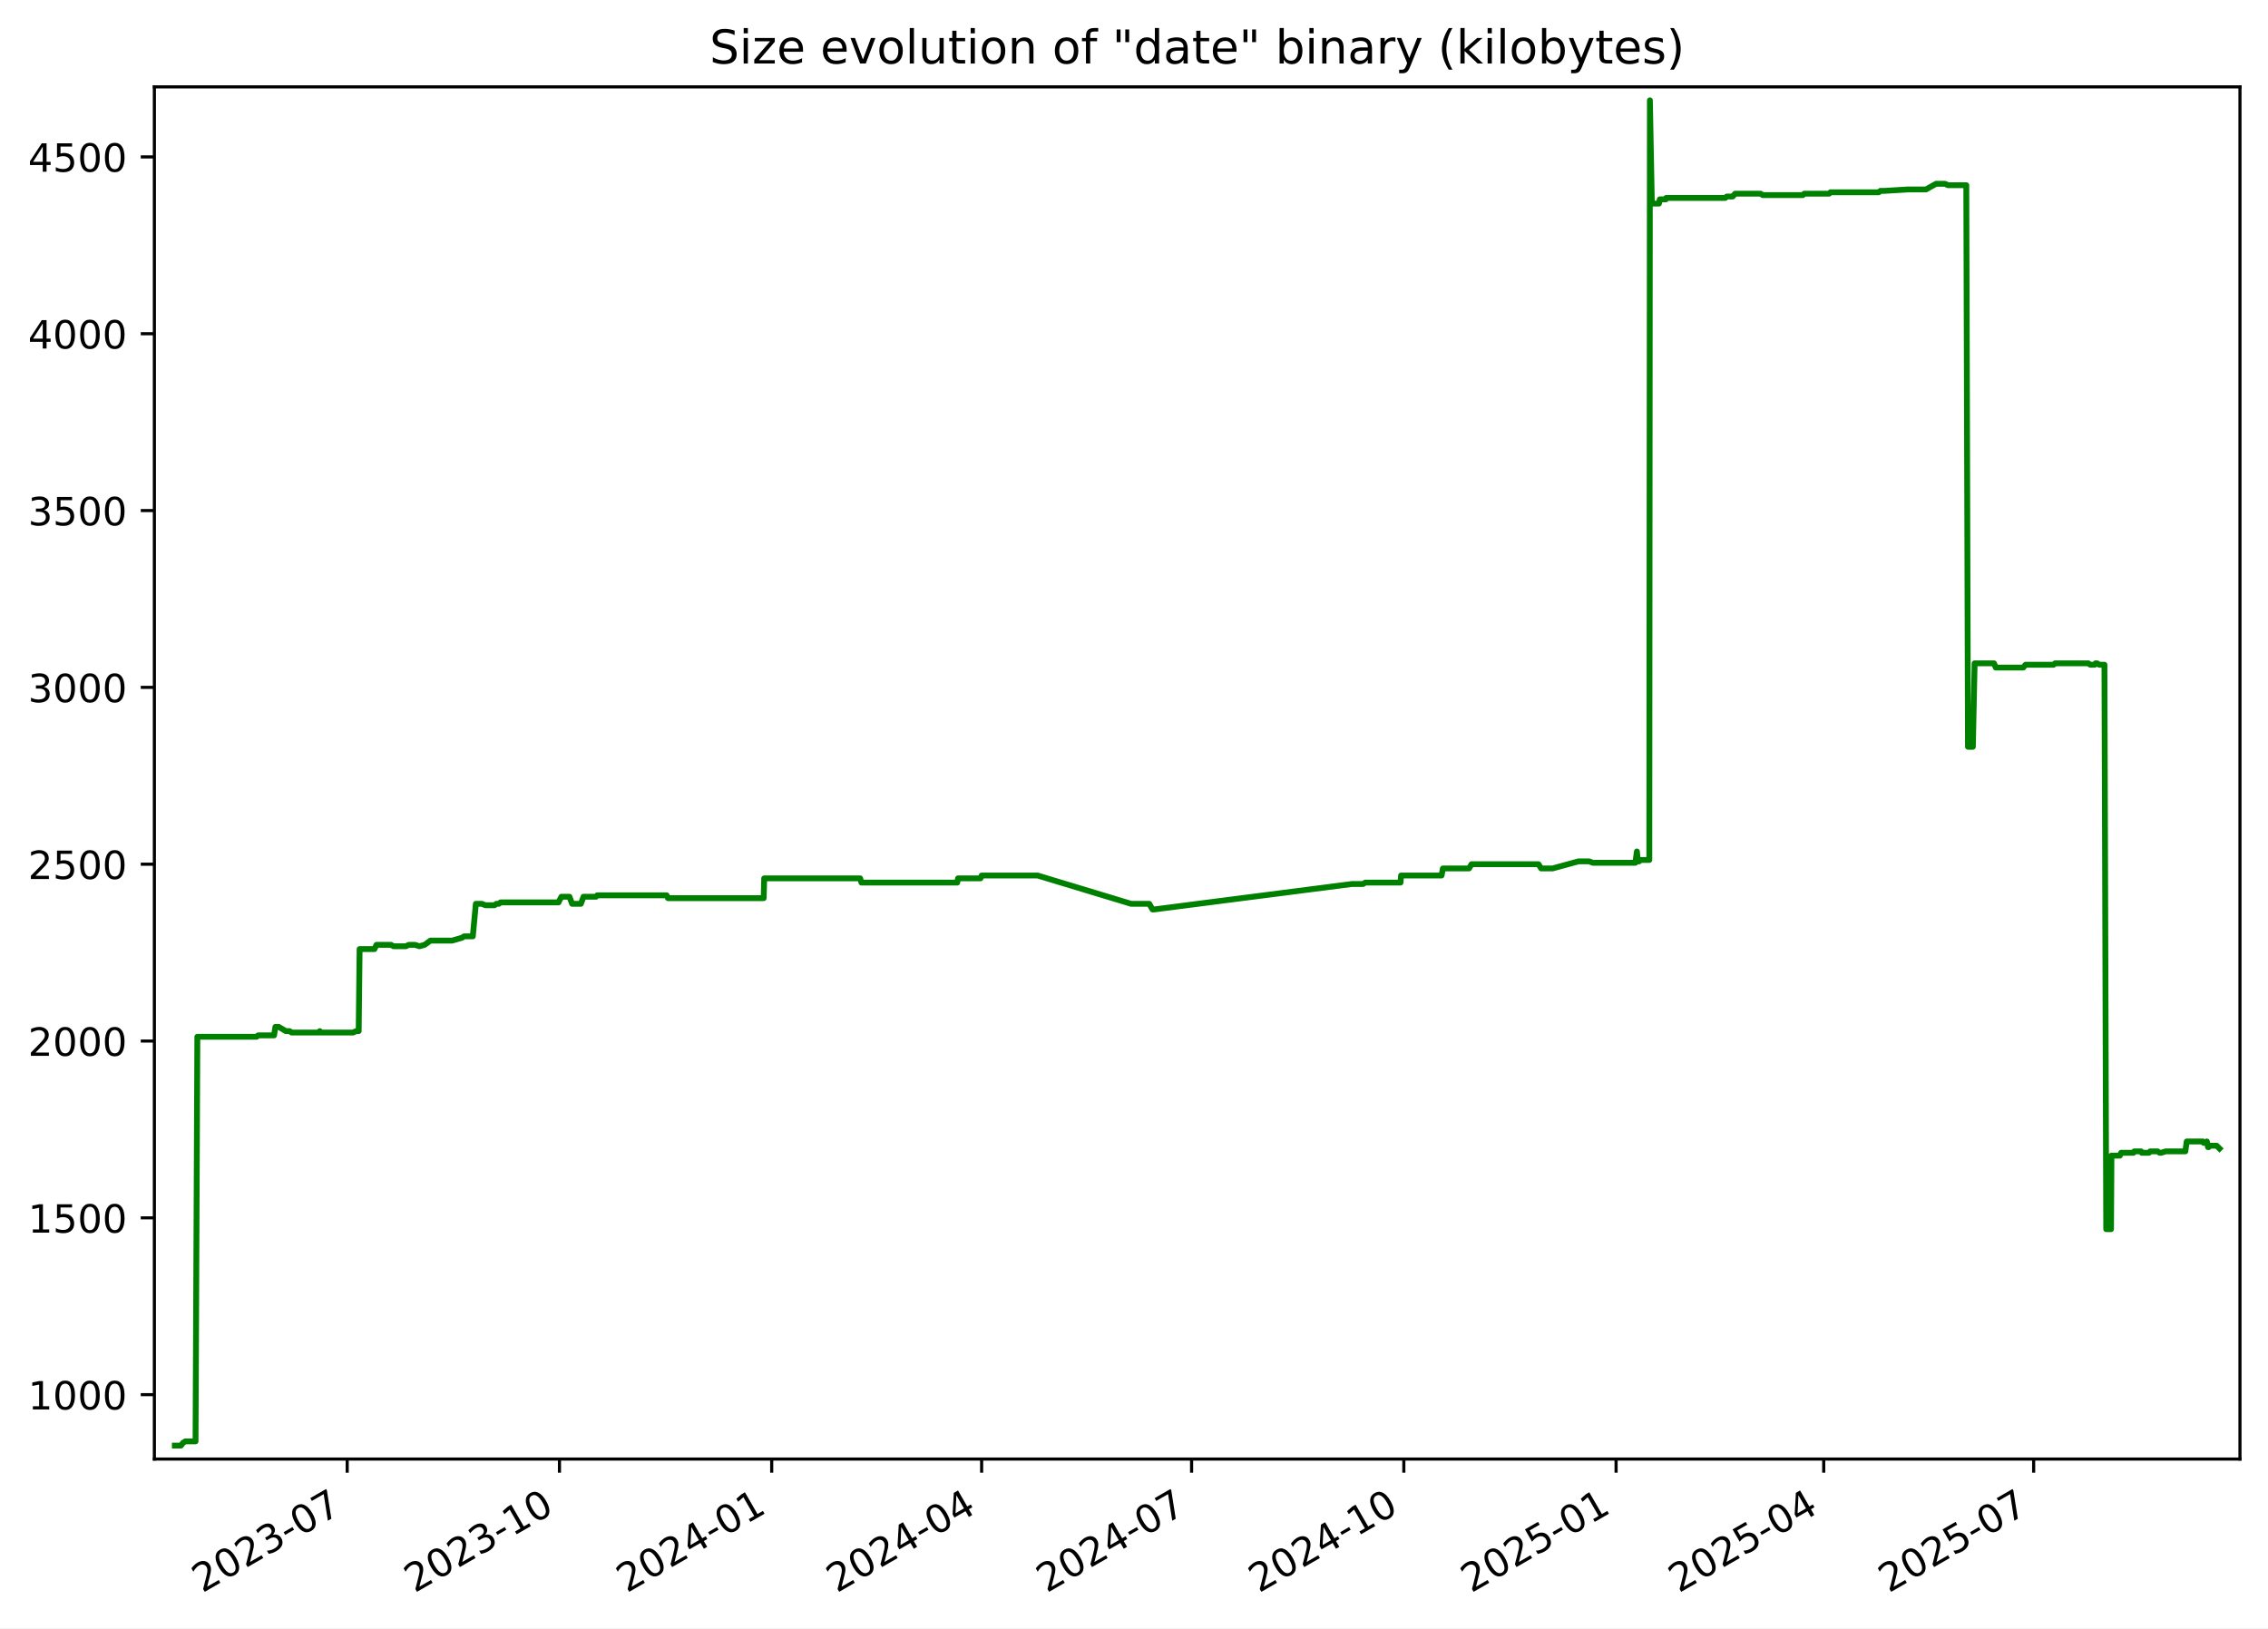
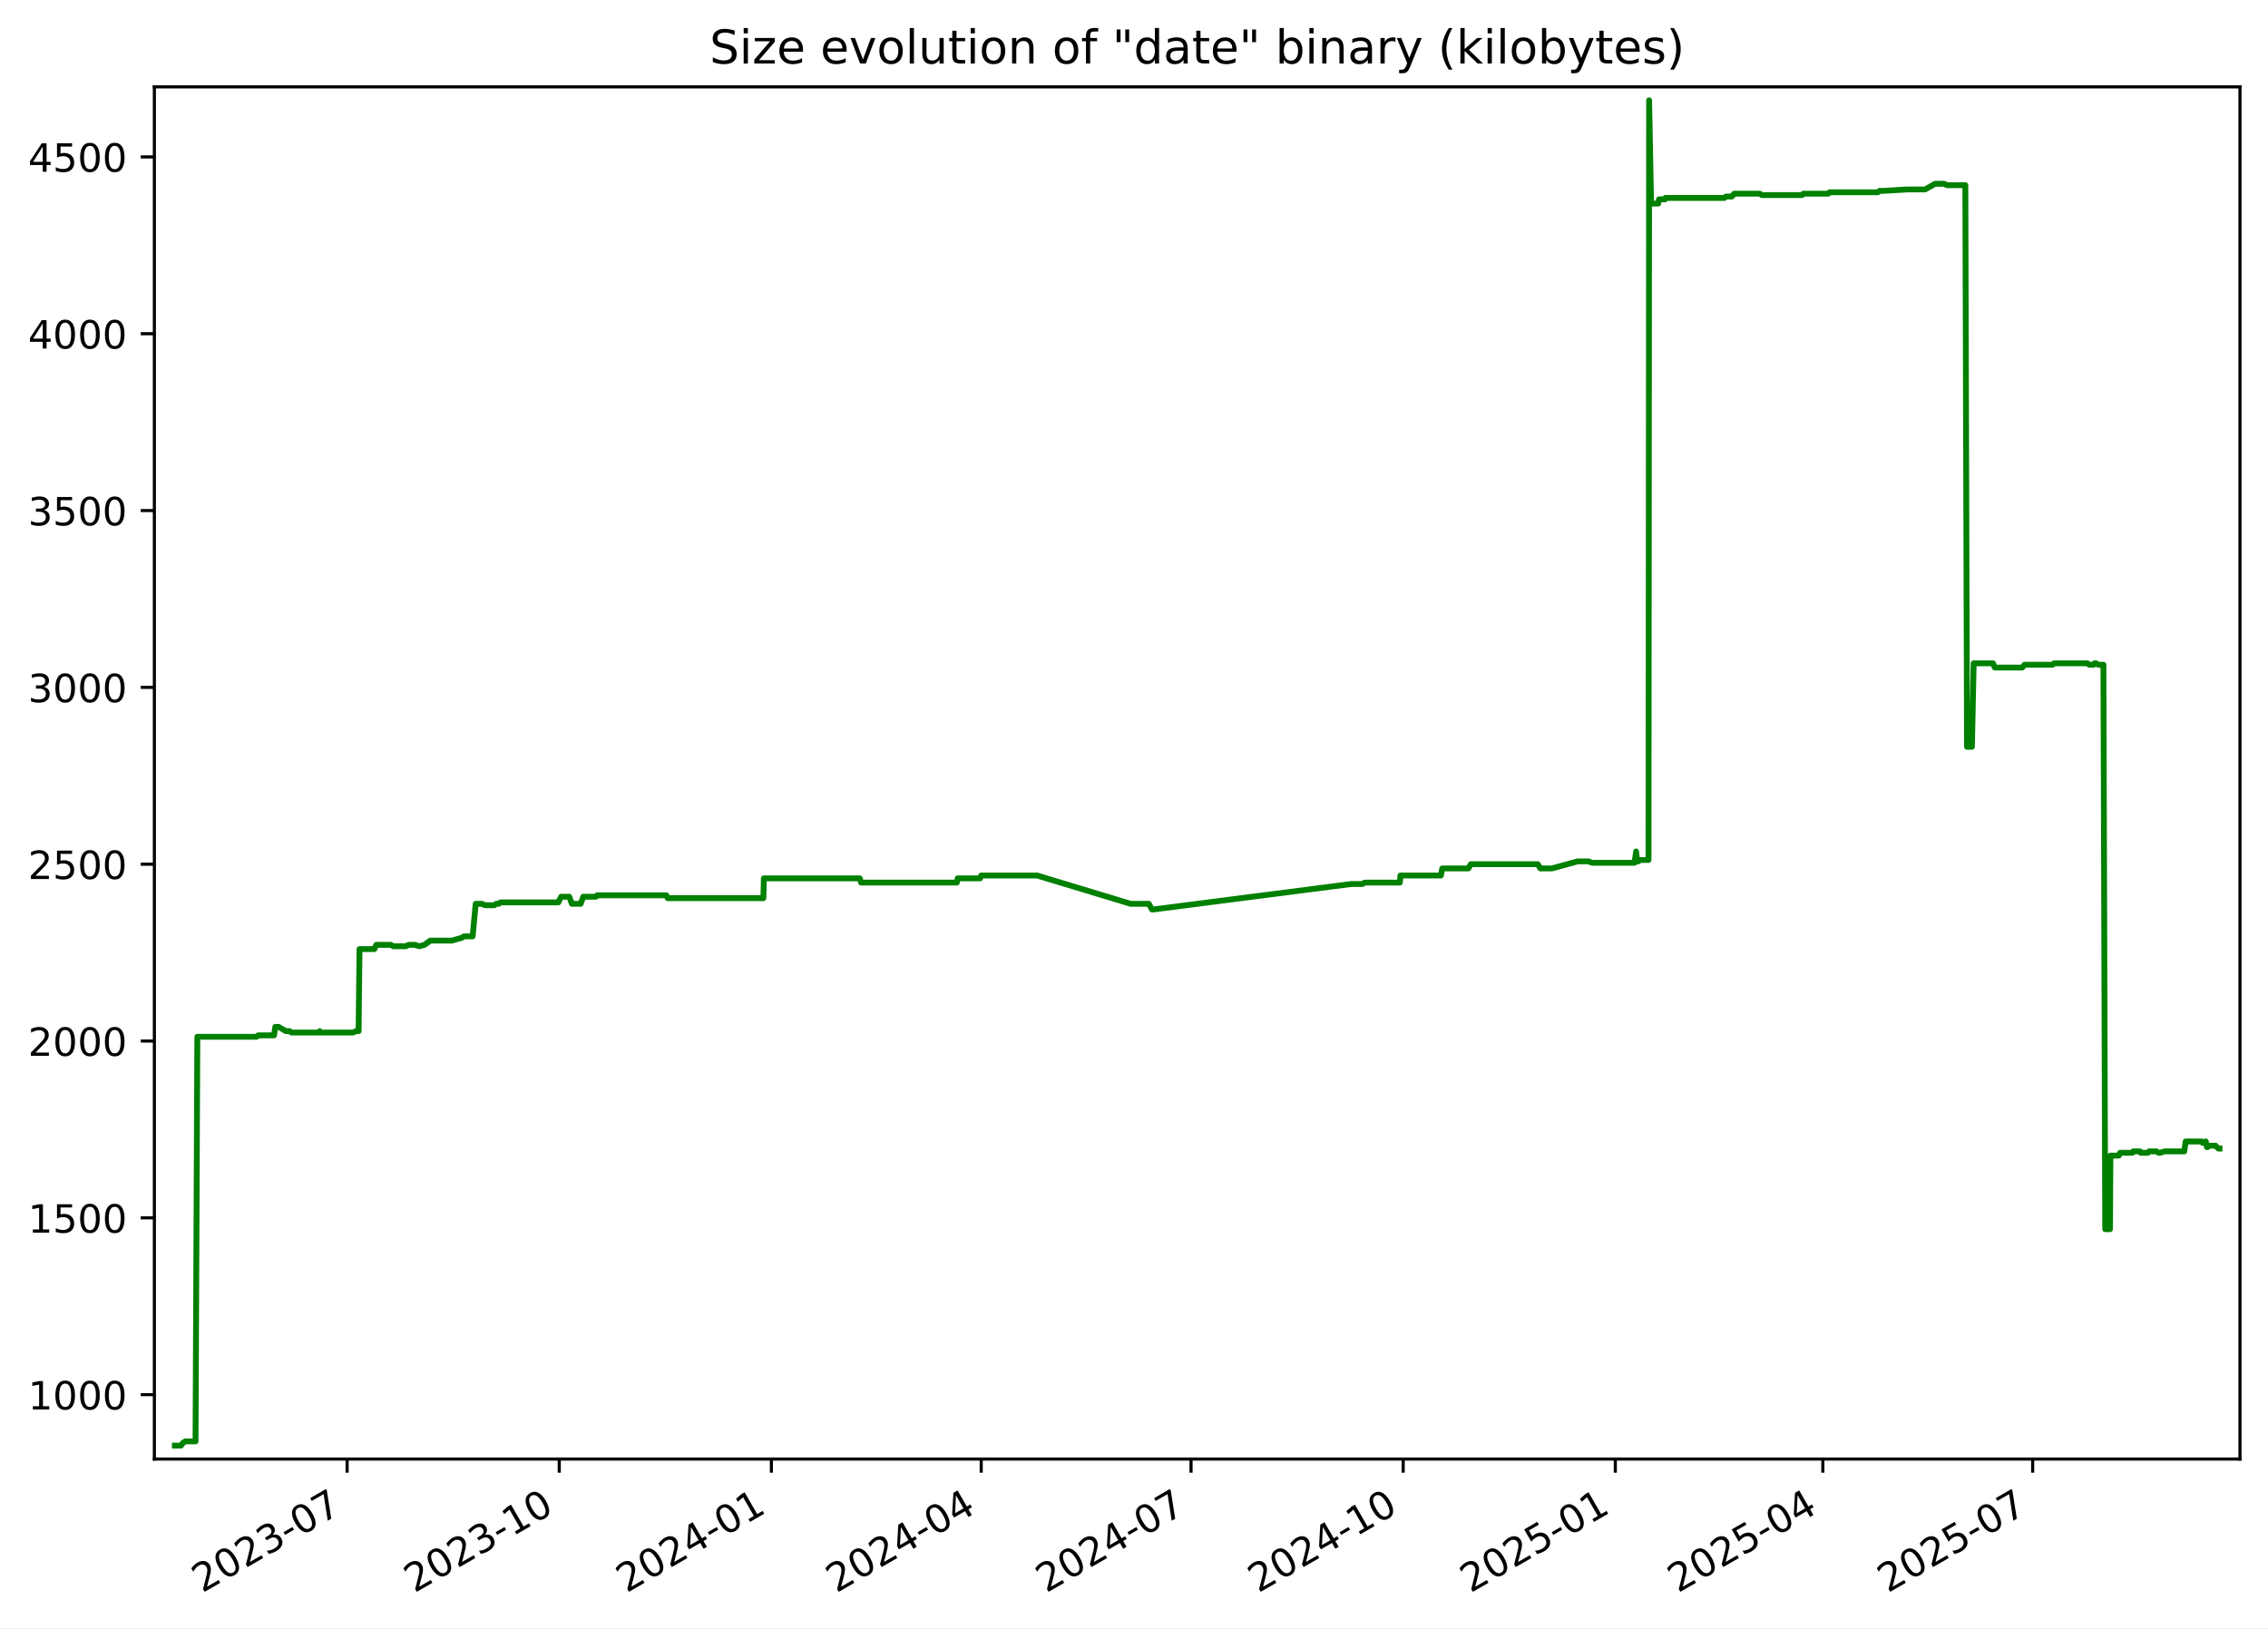
<svg xmlns="http://www.w3.org/2000/svg" xmlns:xlink="http://www.w3.org/1999/xlink" width="582.53pt" height="418.303pt" viewBox="0 0 582.53 418.303" version="1.1">
  <defs>
    <style type="text/css">*{stroke-linejoin: round; stroke-linecap: butt}</style>
  </defs>
  <g id="figure_1">
    <g id="patch_1">
      <path d="M -0 418.303  L 582.53 418.303  L 582.53 0  L -0 0  z " style="fill: #ffffff" />
    </g>
    <g id="axes_1">
      <g id="patch_2">
        <path d="M 39.65 374.83  L 575.33 374.83  L 575.33 22.318  L 39.65 22.318  z " style="fill: #ffffff" />
      </g>
      <g id="matplotlib.axis_1">
        <g id="xtick_1">
          <g id="line2d_1">
            <defs>
-               <path id="m987a46c3e1" d="M 0 0  L 0 3.5  " style="stroke: #000000; stroke-width: 0.8" />
+               <path id="m98c47b7aaf" d="M 0 0  L 0 3.5  " style="stroke: #000000; stroke-width: 0.8" />
            </defs>
            <g>
-               <use xlink:href="#m987a46c3e1" x="89.178" y="374.83" style="stroke: #000000; stroke-width: 0.8" />
+               <use xlink:href="#m98c47b7aaf" x="89.155" y="374.83" style="stroke: #000000; stroke-width: 0.8" />
            </g>
          </g>
          <g id="text_1">
-             <g transform="translate(51.9533 409.302) rotate(-30) scale(0.1 -0.1)">
+             <g transform="translate(51.92977 409.302) rotate(-30) scale(0.1 -0.1)">
              <defs>
                <path id="DejaVuSans-32" d="M 1228 531  L 3431 531  L 3431 0  L 469 0  L 469 531  Q 828 903 1448 1529  Q 2069 2156 2228 2338  Q 2531 2678 2651 2914  Q 2772 3150 2772 3378  Q 2772 3750 2511 3984  Q 2250 4219 1831 4219  Q 1534 4219 1204 4116  Q 875 4013 500 3803  L 500 4441  Q 881 4594 1212 4672  Q 1544 4750 1819 4750  Q 2544 4750 2975 4387  Q 3406 4025 3406 3419  Q 3406 3131 3298 2873  Q 3191 2616 2906 2266  Q 2828 2175 2409 1742  Q 1991 1309 1228 531  z " transform="scale(0.015625)" />
                <path id="DejaVuSans-30" d="M 2034 4250  Q 1547 4250 1301 3770  Q 1056 3291 1056 2328  Q 1056 1369 1301 889  Q 1547 409 2034 409  Q 2525 409 2770 889  Q 3016 1369 3016 2328  Q 3016 3291 2770 3770  Q 2525 4250 2034 4250  z M 2034 4750  Q 2819 4750 3233 4129  Q 3647 3509 3647 2328  Q 3647 1150 3233 529  Q 2819 -91 2034 -91  Q 1250 -91 836 529  Q 422 1150 422 2328  Q 422 3509 836 4129  Q 1250 4750 2034 4750  z " transform="scale(0.015625)" />
                <path id="DejaVuSans-33" d="M 2597 2516  Q 3050 2419 3304 2112  Q 3559 1806 3559 1356  Q 3559 666 3084 287  Q 2609 -91 1734 -91  Q 1441 -91 1130 -33  Q 819 25 488 141  L 488 750  Q 750 597 1062 519  Q 1375 441 1716 441  Q 2309 441 2620 675  Q 2931 909 2931 1356  Q 2931 1769 2642 2001  Q 2353 2234 1838 2234  L 1294 2234  L 1294 2753  L 1863 2753  Q 2328 2753 2575 2939  Q 2822 3125 2822 3475  Q 2822 3834 2567 4026  Q 2313 4219 1838 4219  Q 1578 4219 1281 4162  Q 984 4106 628 3988  L 628 4550  Q 988 4650 1302 4700  Q 1616 4750 1894 4750  Q 2613 4750 3031 4423  Q 3450 4097 3450 3541  Q 3450 3153 3228 2886  Q 3006 2619 2597 2516  z " transform="scale(0.015625)" />
                <path id="DejaVuSans-2d" d="M 313 2009  L 1997 2009  L 1997 1497  L 313 1497  L 313 2009  z " transform="scale(0.015625)" />
                <path id="DejaVuSans-37" d="M 525 4666  L 3525 4666  L 3525 4397  L 1831 0  L 1172 0  L 2766 4134  L 525 4134  L 525 4666  z " transform="scale(0.015625)" />
              </defs>
              <use xlink:href="#DejaVuSans-32" />
              <use xlink:href="#DejaVuSans-30" x="63.623" />
              <use xlink:href="#DejaVuSans-32" x="127.246" />
              <use xlink:href="#DejaVuSans-33" x="190.869" />
              <use xlink:href="#DejaVuSans-2d" x="254.492" />
              <use xlink:href="#DejaVuSans-30" x="290.576" />
              <use xlink:href="#DejaVuSans-37" x="354.199" />
            </g>
          </g>
        </g>
        <g id="xtick_2">
          <g id="line2d_2">
            <g>
-               <use xlink:href="#m987a46c3e1" x="143.694" y="374.83" style="stroke: #000000; stroke-width: 0.8" />
+               <use xlink:href="#m98c47b7aaf" x="143.641" y="374.83" style="stroke: #000000; stroke-width: 0.8" />
            </g>
          </g>
          <g id="text_2">
-             <g transform="translate(106.4687 409.302) rotate(-30) scale(0.1 -0.1)">
+             <g transform="translate(106.4162 409.302) rotate(-30) scale(0.1 -0.1)">
              <defs>
                <path id="DejaVuSans-31" d="M 794 531  L 1825 531  L 1825 4091  L 703 3866  L 703 4441  L 1819 4666  L 2450 4666  L 2450 531  L 3481 531  L 3481 0  L 794 0  L 794 531  z " transform="scale(0.015625)" />
              </defs>
              <use xlink:href="#DejaVuSans-32" />
              <use xlink:href="#DejaVuSans-30" x="63.623" />
              <use xlink:href="#DejaVuSans-32" x="127.246" />
              <use xlink:href="#DejaVuSans-33" x="190.869" />
              <use xlink:href="#DejaVuSans-2d" x="254.492" />
              <use xlink:href="#DejaVuSans-31" x="290.576" />
              <use xlink:href="#DejaVuSans-30" x="354.199" />
            </g>
          </g>
        </g>
        <g id="xtick_3">
          <g id="line2d_3">
            <g>
-               <use xlink:href="#m987a46c3e1" x="198.209" y="374.83" style="stroke: #000000; stroke-width: 0.8" />
+               <use xlink:href="#m98c47b7aaf" x="198.128" y="374.83" style="stroke: #000000; stroke-width: 0.8" />
            </g>
          </g>
          <g id="text_3">
-             <g transform="translate(160.9842 409.302) rotate(-30) scale(0.1 -0.1)">
+             <g transform="translate(160.9027 409.302) rotate(-30) scale(0.1 -0.1)">
              <defs>
                <path id="DejaVuSans-34" d="M 2419 4116  L 825 1625  L 2419 1625  L 2419 4116  z M 2253 4666  L 3047 4666  L 3047 1625  L 3713 1625  L 3713 1100  L 3047 1100  L 3047 0  L 2419 0  L 2419 1100  L 313 1100  L 313 1709  L 2253 4666  z " transform="scale(0.015625)" />
              </defs>
              <use xlink:href="#DejaVuSans-32" />
              <use xlink:href="#DejaVuSans-30" x="63.623" />
              <use xlink:href="#DejaVuSans-32" x="127.246" />
              <use xlink:href="#DejaVuSans-34" x="190.869" />
              <use xlink:href="#DejaVuSans-2d" x="254.492" />
              <use xlink:href="#DejaVuSans-30" x="290.576" />
              <use xlink:href="#DejaVuSans-31" x="354.199" />
            </g>
          </g>
        </g>
        <g id="xtick_4">
          <g id="line2d_4">
            <g>
-               <use xlink:href="#m987a46c3e1" x="252.132" y="374.83" style="stroke: #000000; stroke-width: 0.8" />
+               <use xlink:href="#m98c47b7aaf" x="252.022" y="374.83" style="stroke: #000000; stroke-width: 0.8" />
            </g>
          </g>
          <g id="text_4">
-             <g transform="translate(214.9071 409.302) rotate(-30) scale(0.1 -0.1)">
+             <g transform="translate(214.7969 409.302) rotate(-30) scale(0.1 -0.1)">
              <use xlink:href="#DejaVuSans-32" />
              <use xlink:href="#DejaVuSans-30" x="63.623" />
              <use xlink:href="#DejaVuSans-32" x="127.246" />
              <use xlink:href="#DejaVuSans-34" x="190.869" />
              <use xlink:href="#DejaVuSans-2d" x="254.492" />
              <use xlink:href="#DejaVuSans-30" x="290.576" />
              <use xlink:href="#DejaVuSans-34" x="354.199" />
            </g>
          </g>
        </g>
        <g id="xtick_5">
          <g id="line2d_5">
            <g>
-               <use xlink:href="#m987a46c3e1" x="306.055" y="374.83" style="stroke: #000000; stroke-width: 0.8" />
+               <use xlink:href="#m98c47b7aaf" x="305.916" y="374.83" style="stroke: #000000; stroke-width: 0.8" />
            </g>
          </g>
          <g id="text_5">
-             <g transform="translate(268.8299 409.302) rotate(-30) scale(0.1 -0.1)">
+             <g transform="translate(268.6912 409.302) rotate(-30) scale(0.1 -0.1)">
              <use xlink:href="#DejaVuSans-32" />
              <use xlink:href="#DejaVuSans-30" x="63.623" />
              <use xlink:href="#DejaVuSans-32" x="127.246" />
              <use xlink:href="#DejaVuSans-34" x="190.869" />
              <use xlink:href="#DejaVuSans-2d" x="254.492" />
              <use xlink:href="#DejaVuSans-30" x="290.576" />
              <use xlink:href="#DejaVuSans-37" x="354.199" />
            </g>
          </g>
        </g>
        <g id="xtick_6">
          <g id="line2d_6">
            <g>
-               <use xlink:href="#m987a46c3e1" x="360.57" y="374.83" style="stroke: #000000; stroke-width: 0.8" />
+               <use xlink:href="#m98c47b7aaf" x="360.402" y="374.83" style="stroke: #000000; stroke-width: 0.8" />
            </g>
          </g>
          <g id="text_6">
-             <g transform="translate(323.3454 409.302) rotate(-30) scale(0.1 -0.1)">
+             <g transform="translate(323.1776 409.302) rotate(-30) scale(0.1 -0.1)">
              <use xlink:href="#DejaVuSans-32" />
              <use xlink:href="#DejaVuSans-30" x="63.623" />
              <use xlink:href="#DejaVuSans-32" x="127.246" />
              <use xlink:href="#DejaVuSans-34" x="190.869" />
              <use xlink:href="#DejaVuSans-2d" x="254.492" />
              <use xlink:href="#DejaVuSans-31" x="290.576" />
              <use xlink:href="#DejaVuSans-30" x="354.199" />
            </g>
          </g>
        </g>
        <g id="xtick_7">
          <g id="line2d_7">
            <g>
-               <use xlink:href="#m987a46c3e1" x="415.086" y="374.83" style="stroke: #000000; stroke-width: 0.8" />
+               <use xlink:href="#m98c47b7aaf" x="414.889" y="374.83" style="stroke: #000000; stroke-width: 0.8" />
            </g>
          </g>
          <g id="text_7">
-             <g transform="translate(377.8608 409.302) rotate(-30) scale(0.1 -0.1)">
+             <g transform="translate(377.6641 409.302) rotate(-30) scale(0.1 -0.1)">
              <defs>
                <path id="DejaVuSans-35" d="M 691 4666  L 3169 4666  L 3169 4134  L 1269 4134  L 1269 2991  Q 1406 3038 1543 3061  Q 1681 3084 1819 3084  Q 2600 3084 3056 2656  Q 3513 2228 3513 1497  Q 3513 744 3044 326  Q 2575 -91 1722 -91  Q 1428 -91 1123 -41  Q 819 9 494 109  L 494 744  Q 775 591 1075 516  Q 1375 441 1709 441  Q 2250 441 2565 725  Q 2881 1009 2881 1497  Q 2881 1984 2565 2268  Q 2250 2553 1709 2553  Q 1456 2553 1204 2497  Q 953 2441 691 2322  L 691 4666  z " transform="scale(0.015625)" />
              </defs>
              <use xlink:href="#DejaVuSans-32" />
              <use xlink:href="#DejaVuSans-30" x="63.623" />
              <use xlink:href="#DejaVuSans-32" x="127.246" />
              <use xlink:href="#DejaVuSans-35" x="190.869" />
              <use xlink:href="#DejaVuSans-2d" x="254.492" />
              <use xlink:href="#DejaVuSans-30" x="290.576" />
              <use xlink:href="#DejaVuSans-31" x="354.199" />
            </g>
          </g>
        </g>
        <g id="xtick_8">
          <g id="line2d_8">
            <g>
-               <use xlink:href="#m987a46c3e1" x="468.416" y="374.83" style="stroke: #000000; stroke-width: 0.8" />
+               <use xlink:href="#m98c47b7aaf" x="468.191" y="374.83" style="stroke: #000000; stroke-width: 0.8" />
            </g>
          </g>
          <g id="text_8">
-             <g transform="translate(431.1911 409.302) rotate(-30) scale(0.1 -0.1)">
+             <g transform="translate(430.9661 409.302) rotate(-30) scale(0.1 -0.1)">
              <use xlink:href="#DejaVuSans-32" />
              <use xlink:href="#DejaVuSans-30" x="63.623" />
              <use xlink:href="#DejaVuSans-32" x="127.246" />
              <use xlink:href="#DejaVuSans-35" x="190.869" />
              <use xlink:href="#DejaVuSans-2d" x="254.492" />
              <use xlink:href="#DejaVuSans-30" x="290.576" />
              <use xlink:href="#DejaVuSans-34" x="354.199" />
            </g>
          </g>
        </g>
        <g id="xtick_9">
          <g id="line2d_9">
            <g>
-               <use xlink:href="#m987a46c3e1" x="522.339" y="374.83" style="stroke: #000000; stroke-width: 0.8" />
+               <use xlink:href="#m98c47b7aaf" x="522.085" y="374.83" style="stroke: #000000; stroke-width: 0.8" />
            </g>
          </g>
          <g id="text_9">
-             <g transform="translate(485.114 409.302) rotate(-30) scale(0.1 -0.1)">
+             <g transform="translate(484.8603 409.302) rotate(-30) scale(0.1 -0.1)">
              <use xlink:href="#DejaVuSans-32" />
              <use xlink:href="#DejaVuSans-30" x="63.623" />
              <use xlink:href="#DejaVuSans-32" x="127.246" />
              <use xlink:href="#DejaVuSans-35" x="190.869" />
              <use xlink:href="#DejaVuSans-2d" x="254.492" />
              <use xlink:href="#DejaVuSans-30" x="290.576" />
              <use xlink:href="#DejaVuSans-37" x="354.199" />
            </g>
          </g>
        </g>
      </g>
      <g id="matplotlib.axis_2">
        <g id="ytick_1">
          <g id="line2d_10">
            <defs>
-               <path id="m14f0e21d0f" d="M 0 0  L -3.5 0  " style="stroke: #000000; stroke-width: 0.8" />
+               <path id="m7fee58b09e" d="M 0 0  L -3.5 0  " style="stroke: #000000; stroke-width: 0.8" />
            </defs>
            <g>
-               <use xlink:href="#m14f0e21d0f" x="39.65" y="358.291" style="stroke: #000000; stroke-width: 0.8" />
+               <use xlink:href="#m7fee58b09e" x="39.65" y="358.291" style="stroke: #000000; stroke-width: 0.8" />
            </g>
          </g>
          <g id="text_10">
            <g transform="translate(7.2 362.0907) scale(0.1 -0.1)">
              <use xlink:href="#DejaVuSans-31" />
              <use xlink:href="#DejaVuSans-30" x="63.623" />
              <use xlink:href="#DejaVuSans-30" x="127.246" />
              <use xlink:href="#DejaVuSans-30" x="190.869" />
            </g>
          </g>
        </g>
        <g id="ytick_2">
          <g id="line2d_11">
            <g>
-               <use xlink:href="#m14f0e21d0f" x="39.65" y="312.866" style="stroke: #000000; stroke-width: 0.8" />
+               <use xlink:href="#m7fee58b09e" x="39.65" y="312.866" style="stroke: #000000; stroke-width: 0.8" />
            </g>
          </g>
          <g id="text_11">
            <g transform="translate(7.2 316.6648) scale(0.1 -0.1)">
              <use xlink:href="#DejaVuSans-31" />
              <use xlink:href="#DejaVuSans-35" x="63.623" />
              <use xlink:href="#DejaVuSans-30" x="127.246" />
              <use xlink:href="#DejaVuSans-30" x="190.869" />
            </g>
          </g>
        </g>
        <g id="ytick_3">
          <g id="line2d_12">
            <g>
-               <use xlink:href="#m14f0e21d0f" x="39.65" y="267.44" style="stroke: #000000; stroke-width: 0.8" />
+               <use xlink:href="#m7fee58b09e" x="39.65" y="267.44" style="stroke: #000000; stroke-width: 0.8" />
            </g>
          </g>
          <g id="text_12">
            <g transform="translate(7.2 271.239) scale(0.1 -0.1)">
              <use xlink:href="#DejaVuSans-32" />
              <use xlink:href="#DejaVuSans-30" x="63.623" />
              <use xlink:href="#DejaVuSans-30" x="127.246" />
              <use xlink:href="#DejaVuSans-30" x="190.869" />
            </g>
          </g>
        </g>
        <g id="ytick_4">
          <g id="line2d_13">
            <g>
-               <use xlink:href="#m14f0e21d0f" x="39.65" y="222.014" style="stroke: #000000; stroke-width: 0.8" />
+               <use xlink:href="#m7fee58b09e" x="39.65" y="222.014" style="stroke: #000000; stroke-width: 0.8" />
            </g>
          </g>
          <g id="text_13">
            <g transform="translate(7.2 225.8131) scale(0.1 -0.1)">
              <use xlink:href="#DejaVuSans-32" />
              <use xlink:href="#DejaVuSans-35" x="63.623" />
              <use xlink:href="#DejaVuSans-30" x="127.246" />
              <use xlink:href="#DejaVuSans-30" x="190.869" />
            </g>
          </g>
        </g>
        <g id="ytick_5">
          <g id="line2d_14">
            <g>
-               <use xlink:href="#m14f0e21d0f" x="39.65" y="176.588" style="stroke: #000000; stroke-width: 0.8" />
+               <use xlink:href="#m7fee58b09e" x="39.65" y="176.588" style="stroke: #000000; stroke-width: 0.8" />
            </g>
          </g>
          <g id="text_14">
            <g transform="translate(7.2 180.3872) scale(0.1 -0.1)">
              <use xlink:href="#DejaVuSans-33" />
              <use xlink:href="#DejaVuSans-30" x="63.623" />
              <use xlink:href="#DejaVuSans-30" x="127.246" />
              <use xlink:href="#DejaVuSans-30" x="190.869" />
            </g>
          </g>
        </g>
        <g id="ytick_6">
          <g id="line2d_15">
            <g>
-               <use xlink:href="#m14f0e21d0f" x="39.65" y="131.162" style="stroke: #000000; stroke-width: 0.8" />
+               <use xlink:href="#m7fee58b09e" x="39.65" y="131.162" style="stroke: #000000; stroke-width: 0.8" />
            </g>
          </g>
          <g id="text_15">
            <g transform="translate(7.2 134.9614) scale(0.1 -0.1)">
              <use xlink:href="#DejaVuSans-33" />
              <use xlink:href="#DejaVuSans-35" x="63.623" />
              <use xlink:href="#DejaVuSans-30" x="127.246" />
              <use xlink:href="#DejaVuSans-30" x="190.869" />
            </g>
          </g>
        </g>
        <g id="ytick_7">
          <g id="line2d_16">
            <g>
-               <use xlink:href="#m14f0e21d0f" x="39.65" y="85.736" style="stroke: #000000; stroke-width: 0.8" />
+               <use xlink:href="#m7fee58b09e" x="39.65" y="85.736" style="stroke: #000000; stroke-width: 0.8" />
            </g>
          </g>
          <g id="text_16">
            <g transform="translate(7.2 89.53549) scale(0.1 -0.1)">
              <use xlink:href="#DejaVuSans-34" />
              <use xlink:href="#DejaVuSans-30" x="63.623" />
              <use xlink:href="#DejaVuSans-30" x="127.246" />
              <use xlink:href="#DejaVuSans-30" x="190.869" />
            </g>
          </g>
        </g>
        <g id="ytick_8">
          <g id="line2d_17">
            <g>
-               <use xlink:href="#m14f0e21d0f" x="39.65" y="40.31" style="stroke: #000000; stroke-width: 0.8" />
+               <use xlink:href="#m7fee58b09e" x="39.65" y="40.31" style="stroke: #000000; stroke-width: 0.8" />
            </g>
          </g>
          <g id="text_17">
            <g transform="translate(7.2 44.10962) scale(0.1 -0.1)">
              <use xlink:href="#DejaVuSans-34" />
              <use xlink:href="#DejaVuSans-35" x="63.623" />
              <use xlink:href="#DejaVuSans-30" x="127.246" />
              <use xlink:href="#DejaVuSans-30" x="190.869" />
            </g>
          </g>
        </g>
      </g>
      <g id="line2d_18">
-         <path d="M 44.902 371.374  L 46.47 371.374  L 47.019 370.647  L 47.613 370.284  L 50.226 370.284  L 50.688 266.35  L 65.886 266.35  L 66.309 265.986  L 70.39 265.986  L 70.737 263.806  L 71.583 263.806  L 73.43 264.896  L 74.382 264.896  L 74.909 265.259  L 81.884 265.259  L 82.136 264.896  L 82.286 265.259  L 90.731 265.259  L 91.419 264.896  L 92.131 264.896  L 92.363 243.818  L 96.176 243.818  L 96.692 242.728  L 100.413 242.728  L 101.075 243.091  L 104.293 243.091  L 104.966 242.728  L 106.587 242.728  L 107.723 243.091  L 109.066 242.728  L 110.555 241.638  L 116.13 241.638  L 118.652 240.911  L 119.207 240.548  L 121.442 240.548  L 122.222 232.189  L 123.774 232.189  L 124.671 232.553  L 127.016 232.553  L 127.497 232.189  L 128.127 232.189  L 128.562 231.826  L 143.47 231.826  L 143.602 231.462  L 144.204 230.372  L 146.26 230.372  L 146.947 232.189  L 149.195 232.189  L 149.869 230.372  L 153.087 230.372  L 153.4 230.009  L 171.229 230.009  L 171.568 230.736  L 196.153 230.736  L 196.281 225.648  L 220.925 225.648  L 221.258 226.738  L 245.862 226.738  L 246.073 225.648  L 251.836 225.648  L 252.136 224.921  L 266.52 224.921  L 290.537 232.189  L 295.185 232.189  L 296.019 233.643  L 296.38 233.643  L 347.229 227.102  L 350.086 227.102  L 350.68 226.738  L 359.721 226.738  L 359.862 224.921  L 370.262 224.921  L 370.607 223.104  L 377.315 223.104  L 377.956 222.014  L 395.147 222.014  L 395.843 223.104  L 398.76 223.104  L 405.416 221.287  L 408.191 221.287  L 409.128 221.65  L 420.037 221.65  L 420.432 218.743  L 420.68 221.287  L 420.995 221.287  L 421.432 220.924  L 423.62 220.924  L 423.773 25.774  L 424.266 51.939  L 424.513 52.303  L 426.097 52.303  L 426.311 51.213  L 427.863 51.213  L 427.945 50.849  L 443.132 50.849  L 443.526 50.486  L 445.027 50.486  L 445.649 49.759  L 452.202 49.759  L 452.76 50.122  L 463.052 50.122  L 463.416 49.759  L 469.802 49.759  L 470.151 49.396  L 482.555 49.396  L 482.968 49.032  L 484.031 49.032  L 490.095 48.669  L 494.68 48.669  L 497.269 47.215  L 499.562 47.215  L 500.346 47.579  L 505.039 47.579  L 505.468 191.851  L 506.725 191.851  L 507.175 170.41  L 512.16 170.41  L 512.61 171.5  L 519.656 171.5  L 520.261 170.773  L 527.442 170.773  L 527.849 170.41  L 536.387 170.41  L 536.884 170.773  L 538.01 170.773  L 538.224 170.41  L 538.643 170.41  L 539.202 170.773  L 540.522 170.773  L 540.981 315.773  L 542.212 315.773  L 542.317 296.876  L 544.487 296.876  L 544.8 296.149  L 547.979 296.149  L 548.182 295.785  L 549.93 295.785  L 550.112 296.149  L 551.966 296.149  L 552.261 295.785  L 554.179 295.785  L 554.695 296.149  L 555.098 296.149  L 556.247 295.785  L 561.301 295.785  L 561.653 293.242  L 565.822 293.242  L 566.001 293.605  L 566.828 293.242  L 567.121 294.695  L 567.296 294.695  L 567.624 294.332  L 569.343 294.332  L 570.078 295.059  L 570.078 295.059  " clip-path="url(#p0ed8746ef9)" style="fill: none; stroke: #008000; stroke-width: 1.5; stroke-linecap: square" />
+         <path d="M 44.902 371.374  L 46.47 371.374  L 47.018 370.647  L 47.611 370.284  L 50.223 370.284  L 50.685 266.35  L 65.875 266.35  L 66.298 265.986  L 70.376 265.986  L 70.723 263.806  L 71.569 263.806  L 73.415 264.896  L 74.366 264.896  L 74.893 265.259  L 81.865 265.259  L 82.117 264.896  L 82.266 265.259  L 90.707 265.259  L 91.394 264.896  L 92.106 264.896  L 92.338 243.818  L 96.149 243.818  L 96.664 242.728  L 100.384 242.728  L 101.045 243.091  L 104.262 243.091  L 104.934 242.728  L 106.554 242.728  L 107.69 243.091  L 109.032 242.728  L 110.52 241.638  L 116.092 241.638  L 118.613 240.911  L 119.168 240.548  L 121.401 240.548  L 122.181 232.189  L 123.732 232.189  L 124.628 232.553  L 126.973 232.553  L 127.453 232.189  L 128.083 232.189  L 128.518 231.826  L 143.418 231.826  L 143.55 231.462  L 144.151 230.372  L 146.206 230.372  L 146.892 232.189  L 149.14 232.189  L 149.813 230.372  L 153.03 230.372  L 153.342 230.009  L 171.162 230.009  L 171.501 230.736  L 196.072 230.736  L 196.2 225.648  L 220.831 225.648  L 221.164 226.738  L 245.755 226.738  L 245.966 225.648  L 251.726 225.648  L 252.026 224.921  L 266.402 224.921  L 290.406 232.189  L 295.052 232.189  L 295.886 233.643  L 296.246 233.643  L 347.068 227.102  L 349.924 227.102  L 350.517 226.738  L 359.554 226.738  L 359.695 224.921  L 370.089 224.921  L 370.434 223.104  L 377.138 223.104  L 377.779 222.014  L 394.961 222.014  L 395.656 223.104  L 398.572 223.104  L 405.224 221.287  L 407.998 221.287  L 408.935 221.65  L 419.837 221.65  L 420.232 218.743  L 420.481 221.287  L 420.795 221.287  L 421.232 220.924  L 423.418 220.924  L 423.572 25.774  L 424.065 51.939  L 424.311 52.303  L 425.894 52.303  L 426.109 51.213  L 427.66 51.213  L 427.742 50.849  L 442.92 50.849  L 443.314 50.486  L 444.814 50.486  L 445.436 49.759  L 451.986 49.759  L 452.543 50.122  L 462.829 50.122  L 463.193 49.759  L 469.576 49.759  L 469.925 49.396  L 482.323 49.396  L 482.735 49.032  L 483.797 49.032  L 489.858 48.669  L 494.441 48.669  L 497.029 47.215  L 499.321 47.215  L 500.104 47.579  L 504.794 47.579  L 505.223 191.851  L 506.48 191.851  L 506.93 170.41  L 511.911 170.41  L 512.362 171.5  L 519.403 171.5  L 520.008 170.773  L 527.185 170.773  L 527.593 170.41  L 536.126 170.41  L 536.622 170.773  L 537.748 170.773  L 537.962 170.41  L 538.38 170.41  L 538.939 170.773  L 540.258 170.773  L 540.718 315.773  L 541.947 315.773  L 542.053 296.876  L 544.222 296.876  L 544.534 296.149  L 547.711 296.149  L 547.914 295.785  L 549.661 295.785  L 549.844 296.149  L 551.697 296.149  L 551.991 295.785  L 553.909 295.785  L 554.424 296.149  L 554.826 296.149  L 555.975 295.785  L 561.027 295.785  L 561.379 293.242  L 565.545 293.242  L 565.724 293.605  L 566.551 293.242  L 566.843 294.695  L 567.018 294.695  L 567.346 294.332  L 569.064 294.332  L 569.799 295.059  L 570.078 295.059  L 570.078 295.059  " clip-path="url(#p95197bb70a)" style="fill: none; stroke: #008000; stroke-width: 1.5; stroke-linecap: square" />
      </g>
      <g id="patch_3">
        <path d="M 39.65 374.83  L 39.65 22.318  " style="fill: none; stroke: #000000; stroke-width: 0.8; stroke-linejoin: miter; stroke-linecap: square" />
      </g>
      <g id="patch_4">
        <path d="M 575.33 374.83  L 575.33 22.318  " style="fill: none; stroke: #000000; stroke-width: 0.8; stroke-linejoin: miter; stroke-linecap: square" />
      </g>
      <g id="patch_5">
        <path d="M 39.65 374.83  L 575.33 374.83  " style="fill: none; stroke: #000000; stroke-width: 0.8; stroke-linejoin: miter; stroke-linecap: square" />
      </g>
      <g id="patch_6">
        <path d="M 39.65 22.318  L 575.33 22.318  " style="fill: none; stroke: #000000; stroke-width: 0.8; stroke-linejoin: miter; stroke-linecap: square" />
      </g>
      <g id="text_18">
        <g transform="translate(182.2644 16.31812) scale(0.12 -0.12)">
          <defs>
            <path id="DejaVuSans-53" d="M 3425 4513  L 3425 3897  Q 3066 4069 2747 4153  Q 2428 4238 2131 4238  Q 1616 4238 1336 4038  Q 1056 3838 1056 3469  Q 1056 3159 1242 3001  Q 1428 2844 1947 2747  L 2328 2669  Q 3034 2534 3370 2195  Q 3706 1856 3706 1288  Q 3706 609 3251 259  Q 2797 -91 1919 -91  Q 1588 -91 1214 -16  Q 841 59 441 206  L 441 856  Q 825 641 1194 531  Q 1563 422 1919 422  Q 2459 422 2753 634  Q 3047 847 3047 1241  Q 3047 1584 2836 1778  Q 2625 1972 2144 2069  L 1759 2144  Q 1053 2284 737 2584  Q 422 2884 422 3419  Q 422 4038 858 4394  Q 1294 4750 2059 4750  Q 2388 4750 2728 4690  Q 3069 4631 3425 4513  z " transform="scale(0.015625)" />
            <path id="DejaVuSans-69" d="M 603 3500  L 1178 3500  L 1178 0  L 603 0  L 603 3500  z M 603 4863  L 1178 4863  L 1178 4134  L 603 4134  L 603 4863  z " transform="scale(0.015625)" />
            <path id="DejaVuSans-7a" d="M 353 3500  L 3084 3500  L 3084 2975  L 922 459  L 3084 459  L 3084 0  L 275 0  L 275 525  L 2438 3041  L 353 3041  L 353 3500  z " transform="scale(0.015625)" />
            <path id="DejaVuSans-65" d="M 3597 1894  L 3597 1613  L 953 1613  Q 991 1019 1311 708  Q 1631 397 2203 397  Q 2534 397 2845 478  Q 3156 559 3463 722  L 3463 178  Q 3153 47 2828 -22  Q 2503 -91 2169 -91  Q 1331 -91 842 396  Q 353 884 353 1716  Q 353 2575 817 3079  Q 1281 3584 2069 3584  Q 2775 3584 3186 3129  Q 3597 2675 3597 1894  z M 3022 2063  Q 3016 2534 2758 2815  Q 2500 3097 2075 3097  Q 1594 3097 1305 2825  Q 1016 2553 972 2059  L 3022 2063  z " transform="scale(0.015625)" />
            <path id="DejaVuSans-20" transform="scale(0.015625)" />
            <path id="DejaVuSans-76" d="M 191 3500  L 800 3500  L 1894 563  L 2988 3500  L 3597 3500  L 2284 0  L 1503 0  L 191 3500  z " transform="scale(0.015625)" />
            <path id="DejaVuSans-6f" d="M 1959 3097  Q 1497 3097 1228 2736  Q 959 2375 959 1747  Q 959 1119 1226 758  Q 1494 397 1959 397  Q 2419 397 2687 759  Q 2956 1122 2956 1747  Q 2956 2369 2687 2733  Q 2419 3097 1959 3097  z M 1959 3584  Q 2709 3584 3137 3096  Q 3566 2609 3566 1747  Q 3566 888 3137 398  Q 2709 -91 1959 -91  Q 1206 -91 779 398  Q 353 888 353 1747  Q 353 2609 779 3096  Q 1206 3584 1959 3584  z " transform="scale(0.015625)" />
            <path id="DejaVuSans-6c" d="M 603 4863  L 1178 4863  L 1178 0  L 603 0  L 603 4863  z " transform="scale(0.015625)" />
            <path id="DejaVuSans-75" d="M 544 1381  L 544 3500  L 1119 3500  L 1119 1403  Q 1119 906 1312 657  Q 1506 409 1894 409  Q 2359 409 2629 706  Q 2900 1003 2900 1516  L 2900 3500  L 3475 3500  L 3475 0  L 2900 0  L 2900 538  Q 2691 219 2414 64  Q 2138 -91 1772 -91  Q 1169 -91 856 284  Q 544 659 544 1381  z M 1991 3584  L 1991 3584  z " transform="scale(0.015625)" />
            <path id="DejaVuSans-74" d="M 1172 4494  L 1172 3500  L 2356 3500  L 2356 3053  L 1172 3053  L 1172 1153  Q 1172 725 1289 603  Q 1406 481 1766 481  L 2356 481  L 2356 0  L 1766 0  Q 1100 0 847 248  Q 594 497 594 1153  L 594 3053  L 172 3053  L 172 3500  L 594 3500  L 594 4494  L 1172 4494  z " transform="scale(0.015625)" />
            <path id="DejaVuSans-6e" d="M 3513 2113  L 3513 0  L 2938 0  L 2938 2094  Q 2938 2591 2744 2837  Q 2550 3084 2163 3084  Q 1697 3084 1428 2787  Q 1159 2491 1159 1978  L 1159 0  L 581 0  L 581 3500  L 1159 3500  L 1159 2956  Q 1366 3272 1645 3428  Q 1925 3584 2291 3584  Q 2894 3584 3203 3211  Q 3513 2838 3513 2113  z " transform="scale(0.015625)" />
            <path id="DejaVuSans-66" d="M 2375 4863  L 2375 4384  L 1825 4384  Q 1516 4384 1395 4259  Q 1275 4134 1275 3809  L 1275 3500  L 2222 3500  L 2222 3053  L 1275 3053  L 1275 0  L 697 0  L 697 3053  L 147 3053  L 147 3500  L 697 3500  L 697 3744  Q 697 4328 969 4595  Q 1241 4863 1831 4863  L 2375 4863  z " transform="scale(0.015625)" />
            <path id="DejaVuSans-22" d="M 1147 4666  L 1147 2931  L 616 2931  L 616 4666  L 1147 4666  z M 2328 4666  L 2328 2931  L 1797 2931  L 1797 4666  L 2328 4666  z " transform="scale(0.015625)" />
            <path id="DejaVuSans-64" d="M 2906 2969  L 2906 4863  L 3481 4863  L 3481 0  L 2906 0  L 2906 525  Q 2725 213 2448 61  Q 2172 -91 1784 -91  Q 1150 -91 751 415  Q 353 922 353 1747  Q 353 2572 751 3078  Q 1150 3584 1784 3584  Q 2172 3584 2448 3432  Q 2725 3281 2906 2969  z M 947 1747  Q 947 1113 1208 752  Q 1469 391 1925 391  Q 2381 391 2643 752  Q 2906 1113 2906 1747  Q 2906 2381 2643 2742  Q 2381 3103 1925 3103  Q 1469 3103 1208 2742  Q 947 2381 947 1747  z " transform="scale(0.015625)" />
            <path id="DejaVuSans-61" d="M 2194 1759  Q 1497 1759 1228 1600  Q 959 1441 959 1056  Q 959 750 1161 570  Q 1363 391 1709 391  Q 2188 391 2477 730  Q 2766 1069 2766 1631  L 2766 1759  L 2194 1759  z M 3341 1997  L 3341 0  L 2766 0  L 2766 531  Q 2569 213 2275 61  Q 1981 -91 1556 -91  Q 1019 -91 701 211  Q 384 513 384 1019  Q 384 1609 779 1909  Q 1175 2209 1959 2209  L 2766 2209  L 2766 2266  Q 2766 2663 2505 2880  Q 2244 3097 1772 3097  Q 1472 3097 1187 3025  Q 903 2953 641 2809  L 641 3341  Q 956 3463 1253 3523  Q 1550 3584 1831 3584  Q 2591 3584 2966 3190  Q 3341 2797 3341 1997  z " transform="scale(0.015625)" />
            <path id="DejaVuSans-62" d="M 3116 1747  Q 3116 2381 2855 2742  Q 2594 3103 2138 3103  Q 1681 3103 1420 2742  Q 1159 2381 1159 1747  Q 1159 1113 1420 752  Q 1681 391 2138 391  Q 2594 391 2855 752  Q 3116 1113 3116 1747  z M 1159 2969  Q 1341 3281 1617 3432  Q 1894 3584 2278 3584  Q 2916 3584 3314 3078  Q 3713 2572 3713 1747  Q 3713 922 3314 415  Q 2916 -91 2278 -91  Q 1894 -91 1617 61  Q 1341 213 1159 525  L 1159 0  L 581 0  L 581 4863  L 1159 4863  L 1159 2969  z " transform="scale(0.015625)" />
            <path id="DejaVuSans-72" d="M 2631 2963  Q 2534 3019 2420 3045  Q 2306 3072 2169 3072  Q 1681 3072 1420 2755  Q 1159 2438 1159 1844  L 1159 0  L 581 0  L 581 3500  L 1159 3500  L 1159 2956  Q 1341 3275 1631 3429  Q 1922 3584 2338 3584  Q 2397 3584 2469 3576  Q 2541 3569 2628 3553  L 2631 2963  z " transform="scale(0.015625)" />
            <path id="DejaVuSans-79" d="M 2059 -325  Q 1816 -950 1584 -1140  Q 1353 -1331 966 -1331  L 506 -1331  L 506 -850  L 844 -850  Q 1081 -850 1212 -737  Q 1344 -625 1503 -206  L 1606 56  L 191 3500  L 800 3500  L 1894 763  L 2988 3500  L 3597 3500  L 2059 -325  z " transform="scale(0.015625)" />
            <path id="DejaVuSans-28" d="M 1984 4856  Q 1566 4138 1362 3434  Q 1159 2731 1159 2009  Q 1159 1288 1364 580  Q 1569 -128 1984 -844  L 1484 -844  Q 1016 -109 783 600  Q 550 1309 550 2009  Q 550 2706 781 3412  Q 1013 4119 1484 4856  L 1984 4856  z " transform="scale(0.015625)" />
            <path id="DejaVuSans-6b" d="M 581 4863  L 1159 4863  L 1159 1991  L 2875 3500  L 3609 3500  L 1753 1863  L 3688 0  L 2938 0  L 1159 1709  L 1159 0  L 581 0  L 581 4863  z " transform="scale(0.015625)" />
            <path id="DejaVuSans-73" d="M 2834 3397  L 2834 2853  Q 2591 2978 2328 3040  Q 2066 3103 1784 3103  Q 1356 3103 1142 2972  Q 928 2841 928 2578  Q 928 2378 1081 2264  Q 1234 2150 1697 2047  L 1894 2003  Q 2506 1872 2764 1633  Q 3022 1394 3022 966  Q 3022 478 2636 193  Q 2250 -91 1575 -91  Q 1294 -91 989 -36  Q 684 19 347 128  L 347 722  Q 666 556 975 473  Q 1284 391 1588 391  Q 1994 391 2212 530  Q 2431 669 2431 922  Q 2431 1156 2273 1281  Q 2116 1406 1581 1522  L 1381 1569  Q 847 1681 609 1914  Q 372 2147 372 2553  Q 372 3047 722 3315  Q 1072 3584 1716 3584  Q 2034 3584 2315 3537  Q 2597 3491 2834 3397  z " transform="scale(0.015625)" />
            <path id="DejaVuSans-29" d="M 513 4856  L 1013 4856  Q 1481 4119 1714 3412  Q 1947 2706 1947 2009  Q 1947 1309 1714 600  Q 1481 -109 1013 -844  L 513 -844  Q 928 -128 1133 580  Q 1338 1288 1338 2009  Q 1338 2731 1133 3434  Q 928 4138 513 4856  z " transform="scale(0.015625)" />
          </defs>
          <use xlink:href="#DejaVuSans-53" />
          <use xlink:href="#DejaVuSans-69" x="63.477" />
          <use xlink:href="#DejaVuSans-7a" x="91.26" />
          <use xlink:href="#DejaVuSans-65" x="143.75" />
          <use xlink:href="#DejaVuSans-20" x="205.273" />
          <use xlink:href="#DejaVuSans-65" x="237.061" />
          <use xlink:href="#DejaVuSans-76" x="298.584" />
          <use xlink:href="#DejaVuSans-6f" x="357.764" />
          <use xlink:href="#DejaVuSans-6c" x="418.945" />
          <use xlink:href="#DejaVuSans-75" x="446.729" />
          <use xlink:href="#DejaVuSans-74" x="510.107" />
          <use xlink:href="#DejaVuSans-69" x="549.316" />
          <use xlink:href="#DejaVuSans-6f" x="577.1" />
          <use xlink:href="#DejaVuSans-6e" x="638.281" />
          <use xlink:href="#DejaVuSans-20" x="701.66" />
          <use xlink:href="#DejaVuSans-6f" x="733.447" />
          <use xlink:href="#DejaVuSans-66" x="794.629" />
          <use xlink:href="#DejaVuSans-20" x="829.834" />
          <use xlink:href="#DejaVuSans-22" x="861.621" />
          <use xlink:href="#DejaVuSans-64" x="907.617" />
          <use xlink:href="#DejaVuSans-61" x="971.094" />
          <use xlink:href="#DejaVuSans-74" x="1032.373" />
          <use xlink:href="#DejaVuSans-65" x="1071.582" />
          <use xlink:href="#DejaVuSans-22" x="1133.105" />
          <use xlink:href="#DejaVuSans-20" x="1179.102" />
          <use xlink:href="#DejaVuSans-62" x="1210.889" />
          <use xlink:href="#DejaVuSans-69" x="1274.365" />
          <use xlink:href="#DejaVuSans-6e" x="1302.148" />
          <use xlink:href="#DejaVuSans-61" x="1365.527" />
          <use xlink:href="#DejaVuSans-72" x="1426.807" />
          <use xlink:href="#DejaVuSans-79" x="1467.92" />
          <use xlink:href="#DejaVuSans-20" x="1527.1" />
          <use xlink:href="#DejaVuSans-28" x="1558.887" />
          <use xlink:href="#DejaVuSans-6b" x="1597.9" />
          <use xlink:href="#DejaVuSans-69" x="1655.811" />
          <use xlink:href="#DejaVuSans-6c" x="1683.594" />
          <use xlink:href="#DejaVuSans-6f" x="1711.377" />
          <use xlink:href="#DejaVuSans-62" x="1772.559" />
          <use xlink:href="#DejaVuSans-79" x="1836.035" />
          <use xlink:href="#DejaVuSans-74" x="1895.215" />
          <use xlink:href="#DejaVuSans-65" x="1934.424" />
          <use xlink:href="#DejaVuSans-73" x="1995.947" />
          <use xlink:href="#DejaVuSans-29" x="2048.047" />
        </g>
      </g>
    </g>
  </g>
  <defs>
-     <clipPath id="p0ed8746ef9">
+     <clipPath id="p95197bb70a">
      <rect x="39.65" y="22.318" width="535.68" height="352.512" />
    </clipPath>
  </defs>
</svg>
